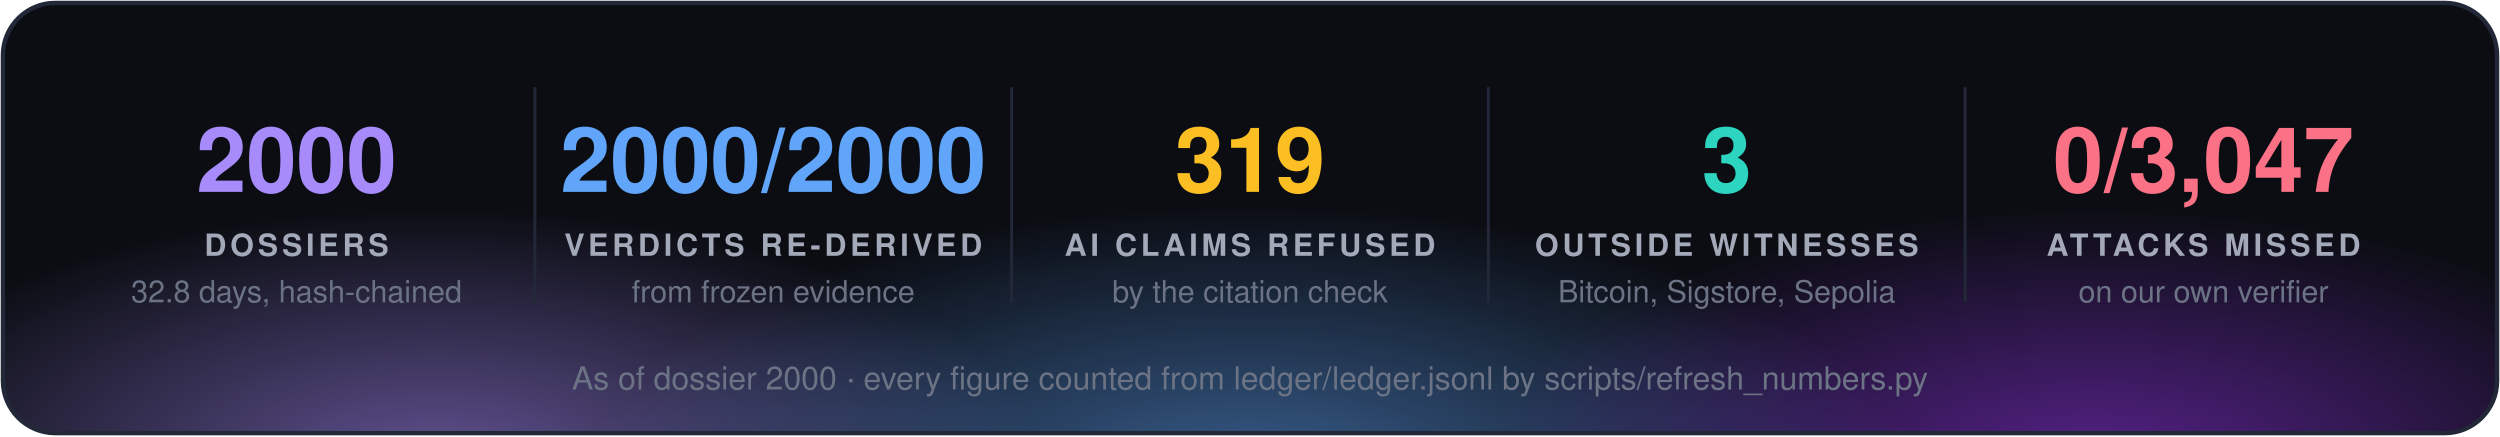
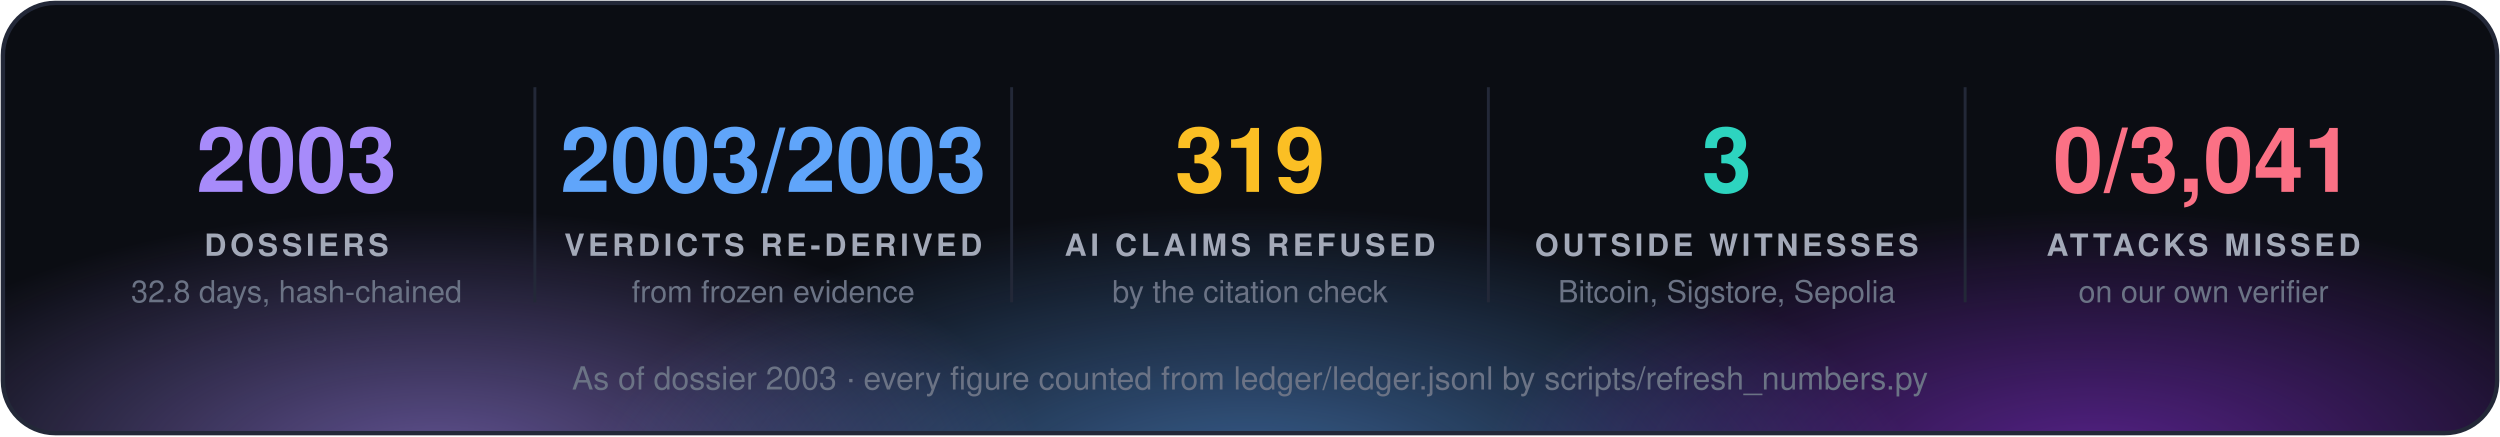
<svg xmlns="http://www.w3.org/2000/svg" width="860" height="150" viewBox="0 0 860 150" font-family="'Segoe UI', 'Helvetica Neue', Helvetica, Arial, sans-serif">
  <defs>
    <radialGradient id="g0" cx="50%" cy="50%" r="50%">
      <stop offset="0" stop-color="#a78bfa" stop-opacity="0.55" />
      <stop offset="1" stop-color="#a78bfa" stop-opacity="0" />
    </radialGradient>
    <radialGradient id="g1" cx="50%" cy="50%" r="50%">
      <stop offset="0" stop-color="#60a5fa" stop-opacity="0.55" />
      <stop offset="1" stop-color="#60a5fa" stop-opacity="0" />
    </radialGradient>
    <radialGradient id="g2" cx="50%" cy="50%" r="50%">
      <stop offset="0" stop-color="#9333ea" stop-opacity="0.55" />
      <stop offset="1" stop-color="#9333ea" stop-opacity="0" />
    </radialGradient>
    <clipPath id="panel">
      <rect x="1" y="1" width="858" height="148" rx="18" />
    </clipPath>
  </defs>
  <rect x="1" y="1" width="858" height="148" rx="18" fill="#0b0d13" />
  <g clip-path="url(#panel)">
    <ellipse cx="150" cy="160" rx="210" ry="88" fill="url(#g0)" />
    <ellipse cx="430" cy="168" rx="230" ry="97" fill="url(#g1)" />
    <ellipse cx="720" cy="160" rx="210" ry="88" fill="url(#g2)" />
  </g>
  <rect x="1" y="1" width="858" height="148" rx="18" fill="none" stroke="#232838" stroke-width="1.5" />
-   <text x="102.0" y="66" fill="#a78bfa" font-size="31" font-weight="700" text-anchor="middle">2000</text>
+   <text x="102.0" y="66" fill="#a78bfa" font-size="31" font-weight="700" text-anchor="middle">2003</text>
  <text x="102.0" y="88" fill="#a3a9b8" font-size="10.5" font-weight="700" letter-spacing="1.3" text-anchor="middle">DOSSIERS</text>
  <text x="102.0" y="104" fill="#6b7385" font-size="10.5" text-anchor="middle">32.8 days, hash-chained</text>
  <line x1="184.0" y1="30" x2="184.0" y2="104" stroke="#232838" />
-   <text x="266.0" y="66" fill="#60a5fa" font-size="31" font-weight="700" text-anchor="middle">2000/2000</text>
+   <text x="266.0" y="66" fill="#60a5fa" font-size="31" font-weight="700" text-anchor="middle">2003/2003</text>
  <text x="266.0" y="88" fill="#a3a9b8" font-size="10.5" font-weight="700" letter-spacing="1.3" text-anchor="middle">VERDICTS RE-DERIVED</text>
  <text x="266.0" y="104" fill="#6b7385" font-size="10.5" text-anchor="middle">from frozen evidence</text>
  <line x1="348.0" y1="30" x2="348.0" y2="104" stroke="#232838" />
  <text x="430.0" y="66" fill="#fbbf24" font-size="31" font-weight="700" text-anchor="middle">319</text>
  <text x="430.0" y="88" fill="#a3a9b8" font-size="10.5" font-weight="700" letter-spacing="1.3" text-anchor="middle">AI CLAIMS REFUSED</text>
  <text x="430.0" y="104" fill="#6b7385" font-size="10.5" text-anchor="middle">by the citation check</text>
  <line x1="512.0" y1="30" x2="512.0" y2="104" stroke="#232838" />
  <text x="594.0" y="66" fill="#2dd4bf" font-size="31" font-weight="700" text-anchor="middle">3</text>
  <text x="594.0" y="88" fill="#a3a9b8" font-size="10.5" font-weight="700" letter-spacing="1.3" text-anchor="middle">OUTSIDE WITNESSES</text>
  <text x="594.0" y="104" fill="#6b7385" font-size="10.5" text-anchor="middle">Bitcoin, Sigstore, Sepolia</text>
  <line x1="676.0" y1="30" x2="676.0" y2="104" stroke="#232838" />
-   <text x="758.0" y="66" fill="#fb7185" font-size="31" font-weight="700" text-anchor="middle">0/3,047</text>
+   <text x="758.0" y="66" fill="#fb7185" font-size="31" font-weight="700" text-anchor="middle">0/3,041</text>
  <text x="758.0" y="88" fill="#a3a9b8" font-size="10.5" font-weight="700" letter-spacing="1.3" text-anchor="middle">ATTACKS MISSED</text>
  <text x="758.0" y="104" fill="#6b7385" font-size="10.5" text-anchor="middle">on our own verifier</text>
-   <text x="430.0" y="134" fill="#6b7385" font-size="11" text-anchor="middle">As of dossier 2000 · every figure counted from ledger/ledger.jsonl by scripts/refresh_numbers.py</text>
+   <text x="430.0" y="134" fill="#6b7385" font-size="11" text-anchor="middle">As of dossier 2003 · every figure counted from ledger/ledger.jsonl by scripts/refresh_numbers.py</text>
</svg>
